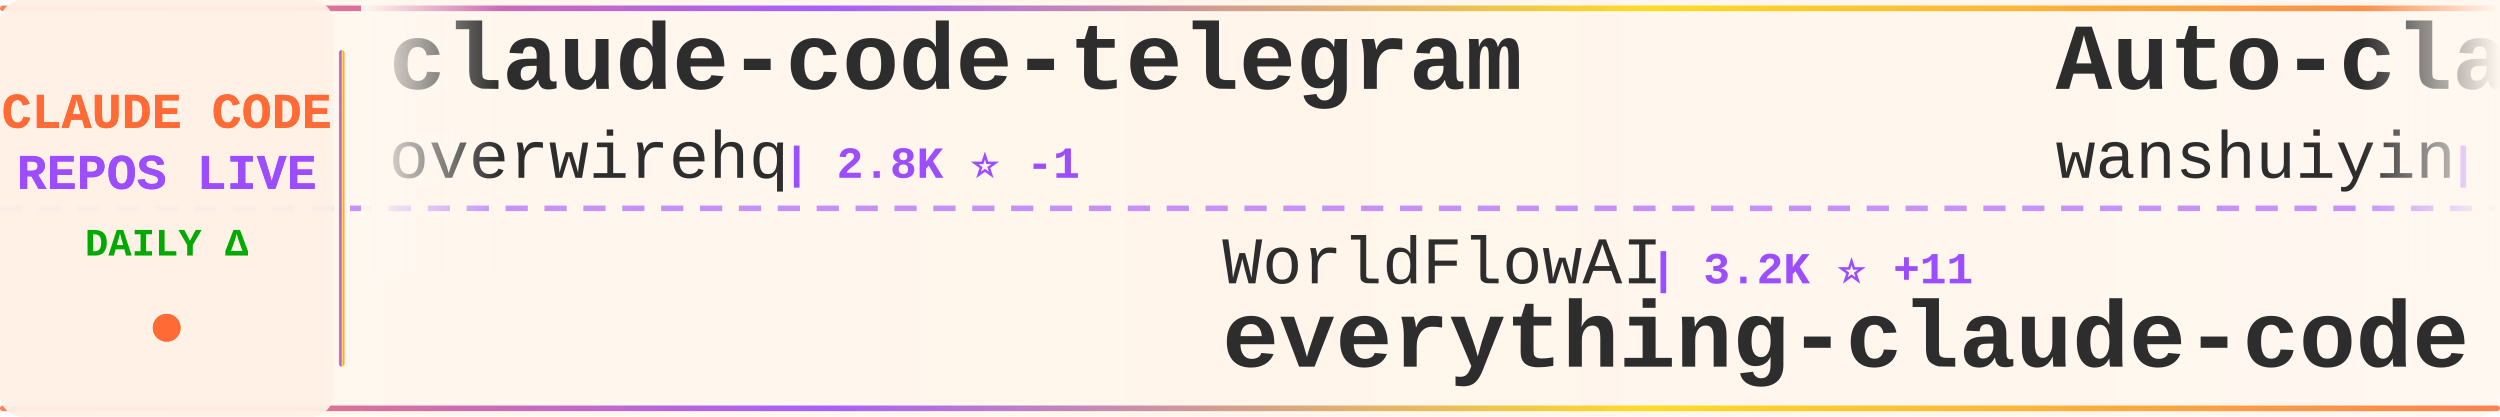
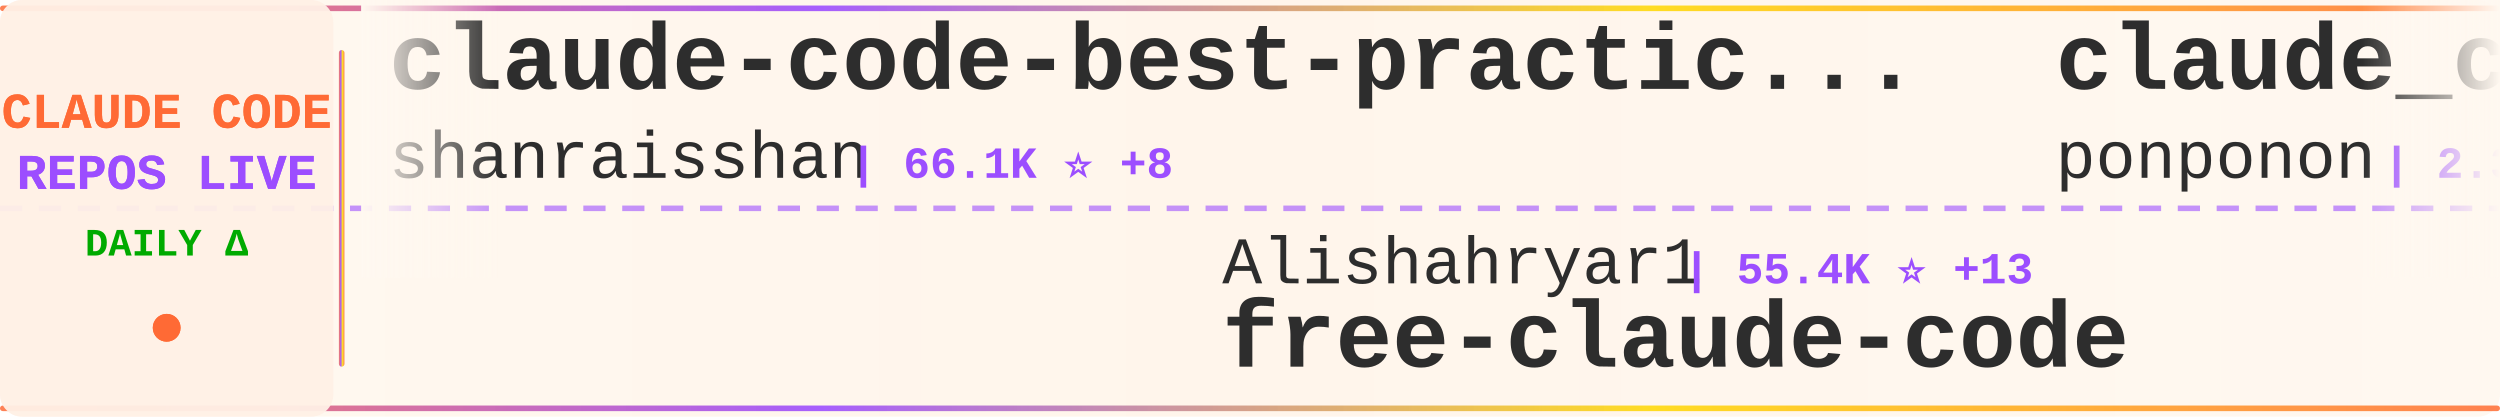
<svg xmlns="http://www.w3.org/2000/svg" width="900" height="150">
  <defs>
    <linearGradient id="tickerBg" x1="0%" y1="0%" x2="100%" y2="0%">
      <stop offset="0%" style="stop-color:#fff8f0;stop-opacity:0.98" />
      <stop offset="50%" style="stop-color:#fff5eb;stop-opacity:1" />
      <stop offset="100%" style="stop-color:#fff8f0;stop-opacity:0.98" />
    </linearGradient>
    <linearGradient id="borderGrad" x1="0%" y1="0%" x2="100%" y2="0%">
      <stop offset="0%" style="stop-color:#FF6B35;stop-opacity:0.85">
        <animate attributeName="stop-opacity" values="0.85;1;0.85" dur="2s" repeatCount="indefinite" />
      </stop>
      <stop offset="33%" style="stop-color:#9C4EFF;stop-opacity:0.9">
        <animate attributeName="stop-opacity" values="0.9;1;0.9" dur="2.2s" repeatCount="indefinite" />
      </stop>
      <stop offset="66%" style="stop-color:#FFD700;stop-opacity:0.85">
        <animate attributeName="stop-opacity" values="0.85;1;0.85" dur="1.8s" repeatCount="indefinite" />
      </stop>
      <stop offset="100%" style="stop-color:#FF6B35;stop-opacity:0.85">
        <animate attributeName="stop-opacity" values="0.85;1;0.85" dur="2s" repeatCount="indefinite" />
      </stop>
    </linearGradient>
    <filter id="textGlow">
      <feGaussianBlur stdDeviation="0.15" result="coloredBlur" />
      <feMerge>
        <feMergeNode in="coloredBlur" />
        <feMergeNode in="SourceGraphic" />
      </feMerge>
    </filter>
    <filter id="metricGlow">
      <feGaussianBlur stdDeviation="0.2" result="coloredBlur" />
      <feMerge>
        <feMergeNode in="coloredBlur" />
        <feMergeNode in="SourceGraphic" />
      </feMerge>
    </filter>
    <linearGradient id="leftFade" x1="0%" y1="0%" x2="100%" y2="0%">
      <stop offset="0%" style="stop-color:#fff8f0;stop-opacity:1" />
      <stop offset="100%" style="stop-color:#fff8f0;stop-opacity:0" />
    </linearGradient>
    <linearGradient id="rightFade" x1="0%" y1="0%" x2="100%" y2="0%">
      <stop offset="0%" style="stop-color:#fff8f0;stop-opacity:0" />
      <stop offset="100%" style="stop-color:#fff8f0;stop-opacity:1" />
    </linearGradient>
  </defs>
  <rect width="900" height="150" fill="url(#tickerBg)" rx="8" />
  <rect x="0" y="2" width="900" height="2" fill="url(#borderGrad)" rx="1" />
  <rect x="0" y="146" width="900" height="2" fill="url(#borderGrad)" rx="1" />
  <line x1="0" y1="75" x2="900" y2="75" stroke="#9C4EFF" stroke-width="2" stroke-dasharray="8 6" opacity="0.6" />
  <rect x="0" y="0" width="120" height="150" fill="#fff0e6" opacity="0.95" rx="8" />
  <text x="60" y="46" font-family="'Courier New', monospace" font-size="18" font-weight="bold" fill="#FF6B35" text-anchor="middle" filter="url(#textGlow)">
    CLAUDE CODE
  </text>
  <text x="60" y="68" font-family="'Courier New', monospace" font-size="18" font-weight="bold" fill="#9C4EFF" text-anchor="middle" filter="url(#textGlow)">
    REPOS LIVE
  </text>
  <text x="60" y="92" font-family="'Courier New', monospace" font-size="14" font-weight="bold" fill="#00aa00" text-anchor="middle">
    DAILY Δ
  </text>
  <circle cx="60" cy="118" r="5" fill="#FF6B35" filter="url(#metricGlow)">
    <animate attributeName="r" values="4;6;4" dur="1.5s" repeatCount="indefinite" />
    <animate attributeName="opacity" values="0.6;1;0.6" dur="1.5s" repeatCount="indefinite" />
  </circle>
  <rect x="122" y="18" width="2" height="114" fill="url(#borderGrad)" rx="1" />
  <clipPath id="tickerClip">
    <rect x="130" y="0" width="770" height="150" />
  </clipPath>
  <g clip-path="url(#tickerClip)">
    <g id="tickerItems">
      <animateTransform attributeName="transform" attributeType="XML" type="translate" from="0 0" to="-3000 0" dur="54s" repeatCount="indefinite" />
      <g transform="translate(0, 0)">
-         <text x="140" y="32" font-family="'Courier New', monospace" font-size="34" font-weight="bold" fill="#2d2d2d">claude-code-telegram</text>
-         <text x="140" y="64" font-family="'Courier New', monospace" font-size="24" font-weight="normal" fill="#2d2d2d" opacity="1.0">overwirehq</text>
-         <text x="282" y="64" font-family="'Courier New', monospace" font-size="16" font-weight="bold" fill="#9C4EFF"> | 2.8K ⭐ -1</text>
+         <text x="140" y="32" font-family="'Courier New', monospace" font-size="34" font-weight="bold" fill="#2d2d2d">claude-code-best-practic...</text>
+         <text x="140" y="64" font-family="'Courier New', monospace" font-size="24" font-weight="normal" fill="#2d2d2d" opacity="1.0">shanraisshan</text>
+         <text x="306" y="64" font-family="'Courier New', monospace" font-size="16" font-weight="bold" fill="#9C4EFF"> | 66.1K ⭐ +8</text>
      </g>
      <g transform="translate(300, 0)">
-         <text x="140" y="102" font-family="'Courier New', monospace" font-size="24" font-weight="normal" fill="#2d2d2d" opacity="1.0">WorldFlowAI</text>
-         <text x="294" y="102" font-family="'Courier New', monospace" font-size="16" font-weight="bold" fill="#9C4EFF"> | 3.2K ⭐ +11</text>
-         <text x="140" y="132" font-family="'Courier New', monospace" font-size="34" font-weight="bold" fill="#2d2d2d">everything-claude-code</text>
+         <text x="140" y="102" font-family="'Courier New', monospace" font-size="24" font-weight="normal" fill="#2d2d2d" opacity="1.0">Alishahryar1</text>
+         <text x="306" y="102" font-family="'Courier New', monospace" font-size="16" font-weight="bold" fill="#9C4EFF"> | 55.4K ⭐ +13</text>
+         <text x="140" y="132" font-family="'Courier New', monospace" font-size="34" font-weight="bold" fill="#2d2d2d">free-claude-code</text>
      </g>
      <g transform="translate(600, 0)">
-         <text x="140" y="32" font-family="'Courier New', monospace" font-size="34" font-weight="bold" fill="#2d2d2d">Auto-claude-code-researc...</text>
-         <text x="140" y="64" font-family="'Courier New', monospace" font-size="24" font-weight="normal" fill="#2d2d2d" opacity="1.0">wanshuiyin</text>
-         <text x="282" y="64" font-family="'Courier New', monospace" font-size="16" font-weight="bold" fill="#9C4EFF"> | 16.3K ⭐ +6</text>
+         <text x="140" y="32" font-family="'Courier New', monospace" font-size="34" font-weight="bold" fill="#2d2d2d">claude_code_src</text>
+         <text x="140" y="64" font-family="'Courier New', monospace" font-size="24" font-weight="normal" fill="#2d2d2d" opacity="1.0">ponponon</text>
+         <text x="258" y="64" font-family="'Courier New', monospace" font-size="16" font-weight="bold" fill="#9C4EFF"> | 2.3K ⭐</text>
      </g>
      <g transform="translate(900, 0)">
-         <text x="140" y="102" font-family="'Courier New', monospace" font-size="24" font-weight="normal" fill="#2d2d2d" opacity="1.0">Donchitos</text>
-         <text x="270" y="102" font-family="'Courier New', monospace" font-size="16" font-weight="bold" fill="#9C4EFF"> | 25.2K ⭐ +3</text>
-         <text x="140" y="132" font-family="'Courier New', monospace" font-size="34" font-weight="bold" fill="#2d2d2d">Claude-Code-Game-Studios</text>
+         <text x="140" y="102" font-family="'Courier New', monospace" font-size="24" font-weight="normal" fill="#2d2d2d" opacity="1.0">VoltAgent</text>
+         <text x="270" y="102" font-family="'Courier New', monospace" font-size="16" font-weight="bold" fill="#9C4EFF"> | 25.2K ⭐ +6</text>
+         <text x="140" y="132" font-family="'Courier New', monospace" font-size="34" font-weight="bold" fill="#2d2d2d">awesome-claude-code-suba...</text>
      </g>
      <g transform="translate(1200, 0)">
-         <text x="140" y="32" font-family="'Courier New', monospace" font-size="34" font-weight="bold" fill="#2d2d2d">awesome-claude-code-plug...</text>
-         <text x="140" y="64" font-family="'Courier New', monospace" font-size="24" font-weight="normal" fill="#2d2d2d" opacity="1.0">ccplugins</text>
-         <text x="270" y="64" font-family="'Courier New', monospace" font-size="16" font-weight="bold" fill="#9C4EFF"> | 946 ⭐</text>
+         <text x="140" y="32" font-family="'Courier New', monospace" font-size="34" font-weight="bold" fill="#2d2d2d">claude-code-router</text>
+         <text x="140" y="64" font-family="'Courier New', monospace" font-size="24" font-weight="normal" fill="#2d2d2d" opacity="1.0">musistudio</text>
+         <text x="282" y="64" font-family="'Courier New', monospace" font-size="16" font-weight="bold" fill="#9C4EFF"> | 37.3K ⭐ +6</text>
      </g>
      <g transform="translate(1500, 0)">
-         <text x="140" y="102" font-family="'Courier New', monospace" font-size="24" font-weight="normal" fill="#2d2d2d" opacity="1.0">digitalsamba</text>
-         <text x="306" y="102" font-family="'Courier New', monospace" font-size="16" font-weight="bold" fill="#9C4EFF"> | 2.1K ⭐ +1</text>
-         <text x="140" y="132" font-family="'Courier New', monospace" font-size="34" font-weight="bold" fill="#2d2d2d">claude-code-video-toolki...</text>
+         <text x="140" y="102" font-family="'Courier New', monospace" font-size="24" font-weight="normal" fill="#2d2d2d" opacity="1.0">krusemediallc</text>
+         <text x="318" y="102" font-family="'Courier New', monospace" font-size="16" font-weight="bold" fill="#9C4EFF"> | 1.5K ⭐</text>
+         <text x="140" y="132" font-family="'Courier New', monospace" font-size="34" font-weight="bold" fill="#2d2d2d">arcads-claude-code</text>
      </g>
      <g transform="translate(1800, 0)">
-         <text x="140" y="32" font-family="'Courier New', monospace" font-size="34" font-weight="bold" fill="#2d2d2d">claude-code-rev</text>
-         <text x="140" y="64" font-family="'Courier New', monospace" font-size="24" font-weight="normal" fill="#2d2d2d" opacity="1.0">oboard</text>
-         <text x="234" y="64" font-family="'Courier New', monospace" font-size="16" font-weight="bold" fill="#9C4EFF"> | 3.3K ⭐</text>
+         <text x="140" y="32" font-family="'Courier New', monospace" font-size="34" font-weight="bold" fill="#2d2d2d">Claude-Code</text>
+         <text x="140" y="64" font-family="'Courier New', monospace" font-size="24" font-weight="normal" fill="#2d2d2d" opacity="1.0">OrcaWhisper</text>
+         <text x="294" y="64" font-family="'Courier New', monospace" font-size="16" font-weight="bold" fill="#9C4EFF"> | 97 ⭐</text>
      </g>
      <g transform="translate(2100, 0)">
+         <text x="140" y="102" font-family="'Courier New', monospace" font-size="24" font-weight="normal" fill="#2d2d2d" opacity="1.0">ghuntley</text>
+         <text x="258" y="102" font-family="'Courier New', monospace" font-size="16" font-weight="bold" fill="#9C4EFF"> | 992 ⭐</text>
+         <text x="140" y="132" font-family="'Courier New', monospace" font-size="34" font-weight="bold" fill="#2d2d2d">claude-code-source-code-...</text>
+       </g>
+       <g transform="translate(2400, 0)">
+         <text x="140" y="32" font-family="'Courier New', monospace" font-size="34" font-weight="bold" fill="#2d2d2d">how-claude-code-works</text>
+         <text x="140" y="64" font-family="'Courier New', monospace" font-size="24" font-weight="normal" fill="#2d2d2d" opacity="1.0">Windy3f3f3f3f</text>
+         <text x="318" y="64" font-family="'Courier New', monospace" font-size="16" font-weight="bold" fill="#9C4EFF"> | 3.6K ⭐ +1</text>
+       </g>
+       <g transform="translate(2700, 0)">
        <text x="140" y="102" font-family="'Courier New', monospace" font-size="24" font-weight="normal" fill="#2d2d2d" opacity="1.0">LING71671</text>
-         <text x="270" y="102" font-family="'Courier New', monospace" font-size="16" font-weight="bold" fill="#9C4EFF"> | 953 ⭐</text>
+         <text x="270" y="102" font-family="'Courier New', monospace" font-size="16" font-weight="bold" fill="#9C4EFF"> | 954 ⭐ +1</text>
        <text x="140" y="132" font-family="'Courier New', monospace" font-size="34" font-weight="bold" fill="#2d2d2d">Open-ClaudeCode</text>
      </g>
-       <g transform="translate(2400, 0)">
-         <text x="140" y="32" font-family="'Courier New', monospace" font-size="34" font-weight="bold" fill="#2d2d2d">claude_codex_bridge</text>
-         <text x="140" y="64" font-family="'Courier New', monospace" font-size="24" font-weight="normal" fill="#2d2d2d" opacity="1.0">SeemSeam</text>
-         <text x="258" y="64" font-family="'Courier New', monospace" font-size="16" font-weight="bold" fill="#9C4EFF"> | 3.5K ⭐ -1</text>
-       </g>
-       <g transform="translate(2700, 0)">
-         <text x="140" y="102" font-family="'Courier New', monospace" font-size="24" font-weight="normal" fill="#2d2d2d" opacity="1.0">https-deeplearning-ai</text>
-         <text x="414" y="102" font-family="'Courier New', monospace" font-size="16" font-weight="bold" fill="#9C4EFF"> | 549 ⭐</text>
-         <text x="140" y="132" font-family="'Courier New', monospace" font-size="34" font-weight="bold" fill="#2d2d2d">sc-claude-code-files</text>
-       </g>
      <g transform="translate(3000, 0)">
-         <text x="140" y="32" font-family="'Courier New', monospace" font-size="34" font-weight="bold" fill="#2d2d2d">claude-code-telegram</text>
-         <text x="140" y="64" font-family="'Courier New', monospace" font-size="24" font-weight="normal" fill="#2d2d2d" opacity="1.0">overwirehq</text>
-         <text x="282" y="64" font-family="'Courier New', monospace" font-size="16" font-weight="bold" fill="#9C4EFF"> | 2.8K ⭐ -1</text>
+         <text x="140" y="32" font-family="'Courier New', monospace" font-size="34" font-weight="bold" fill="#2d2d2d">claude-code-best-practic...</text>
+         <text x="140" y="64" font-family="'Courier New', monospace" font-size="24" font-weight="normal" fill="#2d2d2d" opacity="1.0">shanraisshan</text>
+         <text x="306" y="64" font-family="'Courier New', monospace" font-size="16" font-weight="bold" fill="#9C4EFF"> | 66.1K ⭐ +8</text>
      </g>
      <g transform="translate(3300, 0)">
-         <text x="140" y="102" font-family="'Courier New', monospace" font-size="24" font-weight="normal" fill="#2d2d2d" opacity="1.0">WorldFlowAI</text>
-         <text x="294" y="102" font-family="'Courier New', monospace" font-size="16" font-weight="bold" fill="#9C4EFF"> | 3.2K ⭐ +11</text>
-         <text x="140" y="132" font-family="'Courier New', monospace" font-size="34" font-weight="bold" fill="#2d2d2d">everything-claude-code</text>
+         <text x="140" y="102" font-family="'Courier New', monospace" font-size="24" font-weight="normal" fill="#2d2d2d" opacity="1.0">Alishahryar1</text>
+         <text x="306" y="102" font-family="'Courier New', monospace" font-size="16" font-weight="bold" fill="#9C4EFF"> | 55.4K ⭐ +13</text>
+         <text x="140" y="132" font-family="'Courier New', monospace" font-size="34" font-weight="bold" fill="#2d2d2d">free-claude-code</text>
      </g>
      <g transform="translate(3600, 0)">
-         <text x="140" y="32" font-family="'Courier New', monospace" font-size="34" font-weight="bold" fill="#2d2d2d">Auto-claude-code-researc...</text>
-         <text x="140" y="64" font-family="'Courier New', monospace" font-size="24" font-weight="normal" fill="#2d2d2d" opacity="1.0">wanshuiyin</text>
-         <text x="282" y="64" font-family="'Courier New', monospace" font-size="16" font-weight="bold" fill="#9C4EFF"> | 16.3K ⭐ +6</text>
+         <text x="140" y="32" font-family="'Courier New', monospace" font-size="34" font-weight="bold" fill="#2d2d2d">claude_code_src</text>
+         <text x="140" y="64" font-family="'Courier New', monospace" font-size="24" font-weight="normal" fill="#2d2d2d" opacity="1.0">ponponon</text>
+         <text x="258" y="64" font-family="'Courier New', monospace" font-size="16" font-weight="bold" fill="#9C4EFF"> | 2.3K ⭐</text>
      </g>
      <g transform="translate(3900, 0)">
-         <text x="140" y="102" font-family="'Courier New', monospace" font-size="24" font-weight="normal" fill="#2d2d2d" opacity="1.0">Donchitos</text>
-         <text x="270" y="102" font-family="'Courier New', monospace" font-size="16" font-weight="bold" fill="#9C4EFF"> | 25.2K ⭐ +3</text>
-         <text x="140" y="132" font-family="'Courier New', monospace" font-size="34" font-weight="bold" fill="#2d2d2d">Claude-Code-Game-Studios</text>
+         <text x="140" y="102" font-family="'Courier New', monospace" font-size="24" font-weight="normal" fill="#2d2d2d" opacity="1.0">VoltAgent</text>
+         <text x="270" y="102" font-family="'Courier New', monospace" font-size="16" font-weight="bold" fill="#9C4EFF"> | 25.2K ⭐ +6</text>
+         <text x="140" y="132" font-family="'Courier New', monospace" font-size="34" font-weight="bold" fill="#2d2d2d">awesome-claude-code-suba...</text>
      </g>
    </g>
  </g>
  <rect x="130" y="0" width="50" height="100" fill="url(#leftFade)" />
  <rect x="850" y="0" width="50" height="100" fill="url(#rightFade)" />
</svg>
